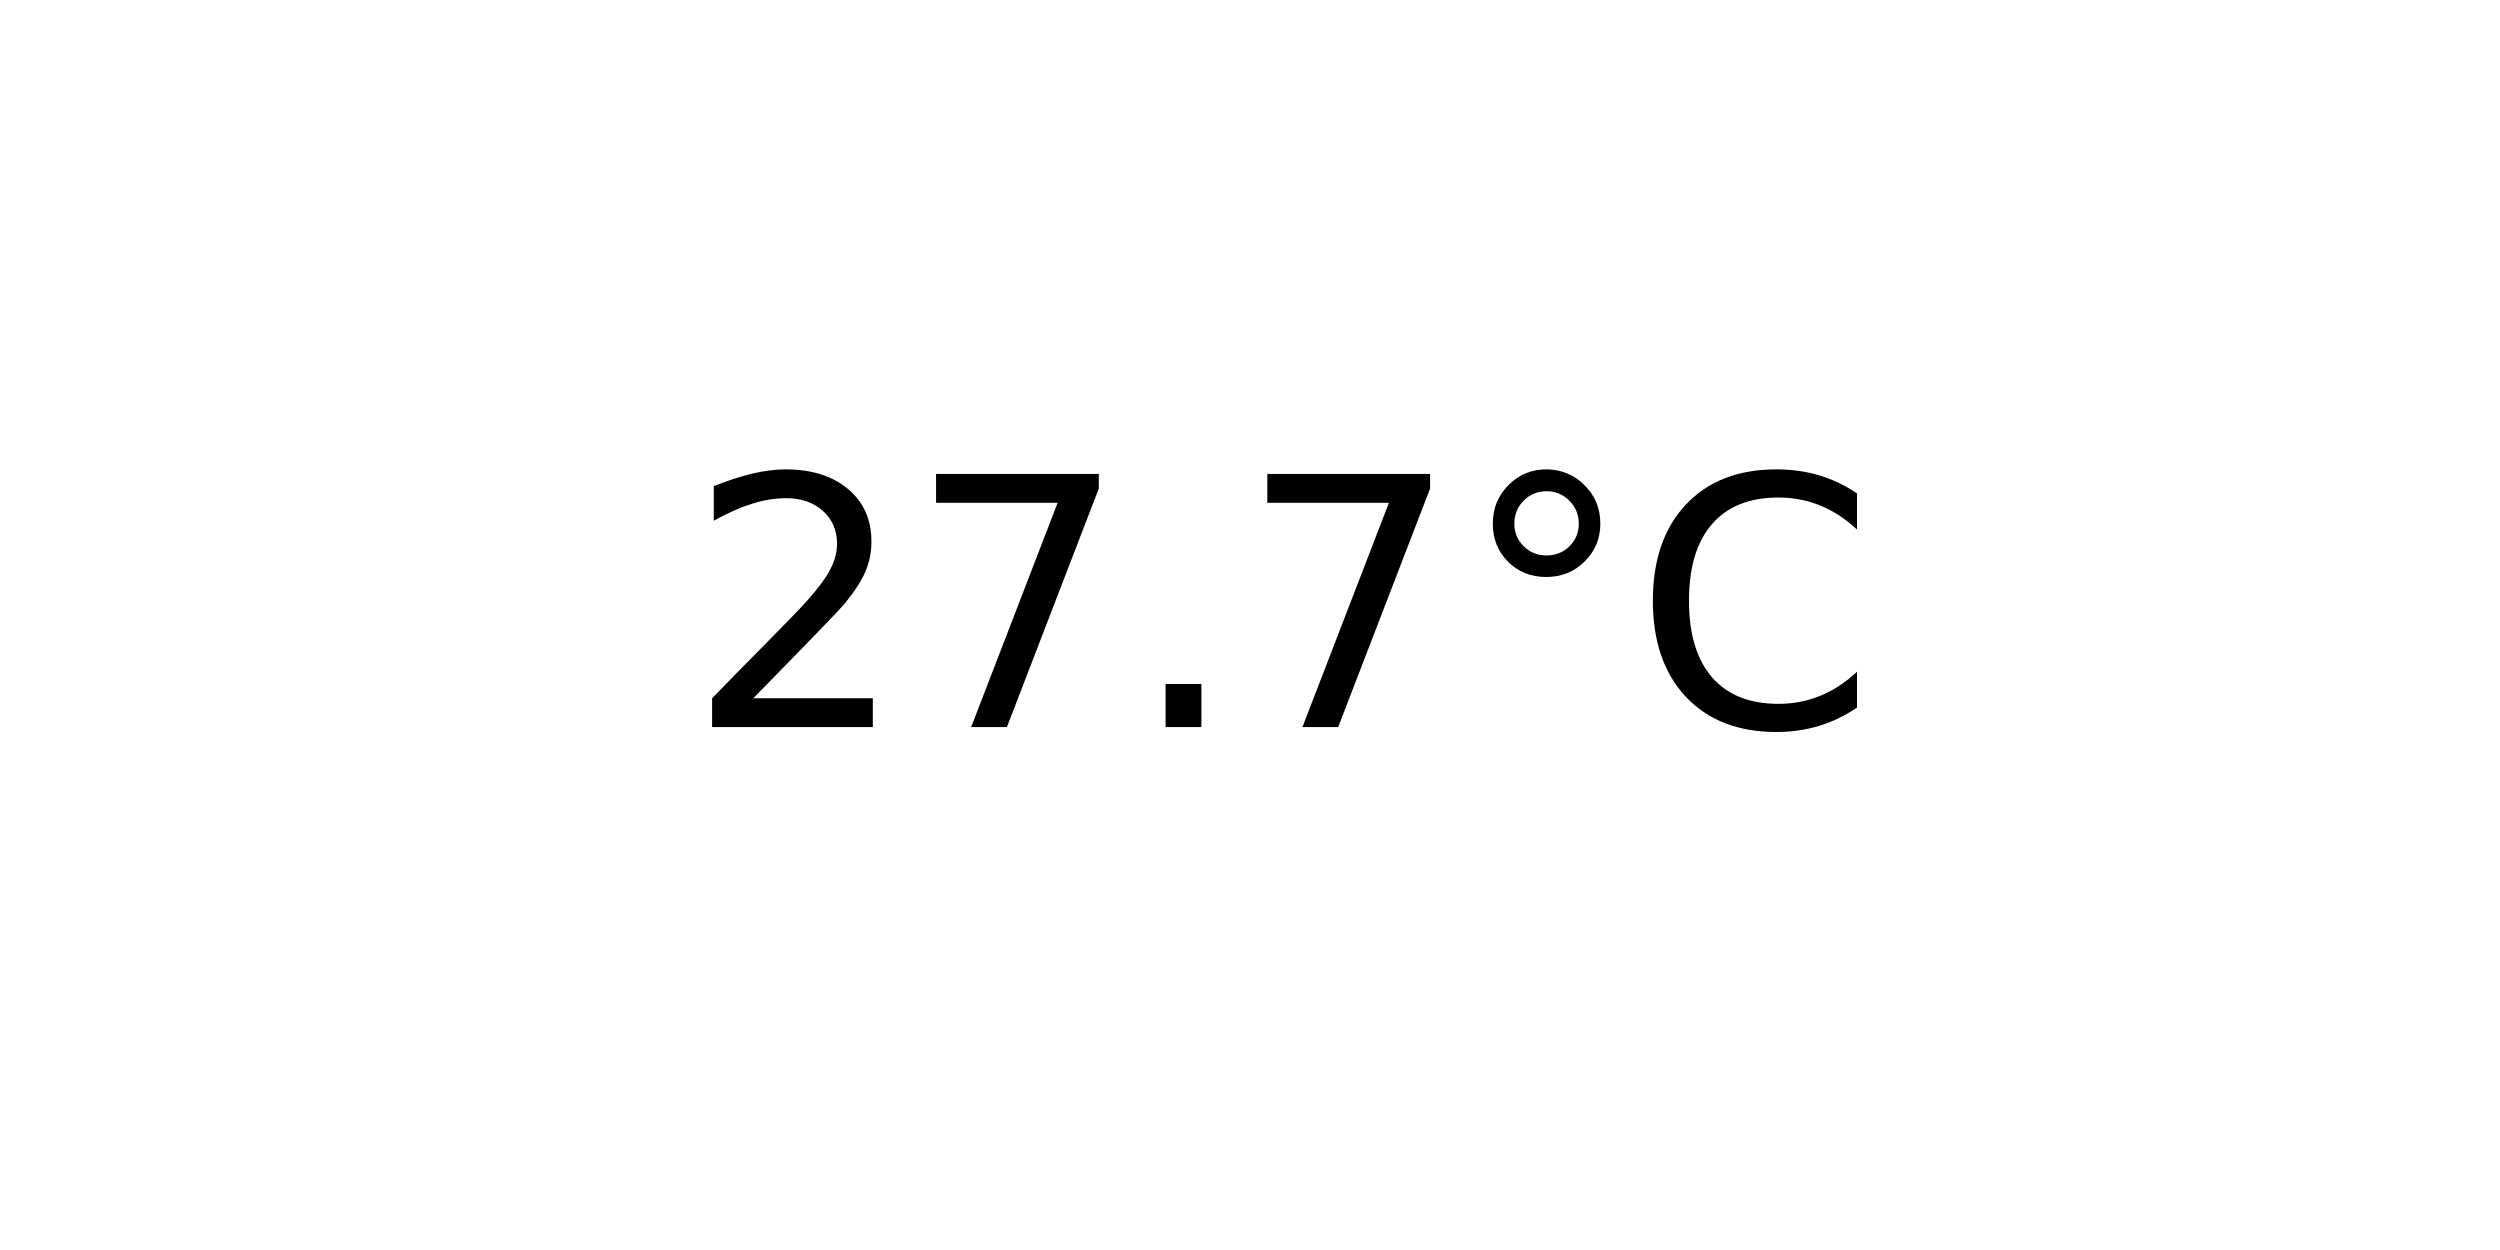
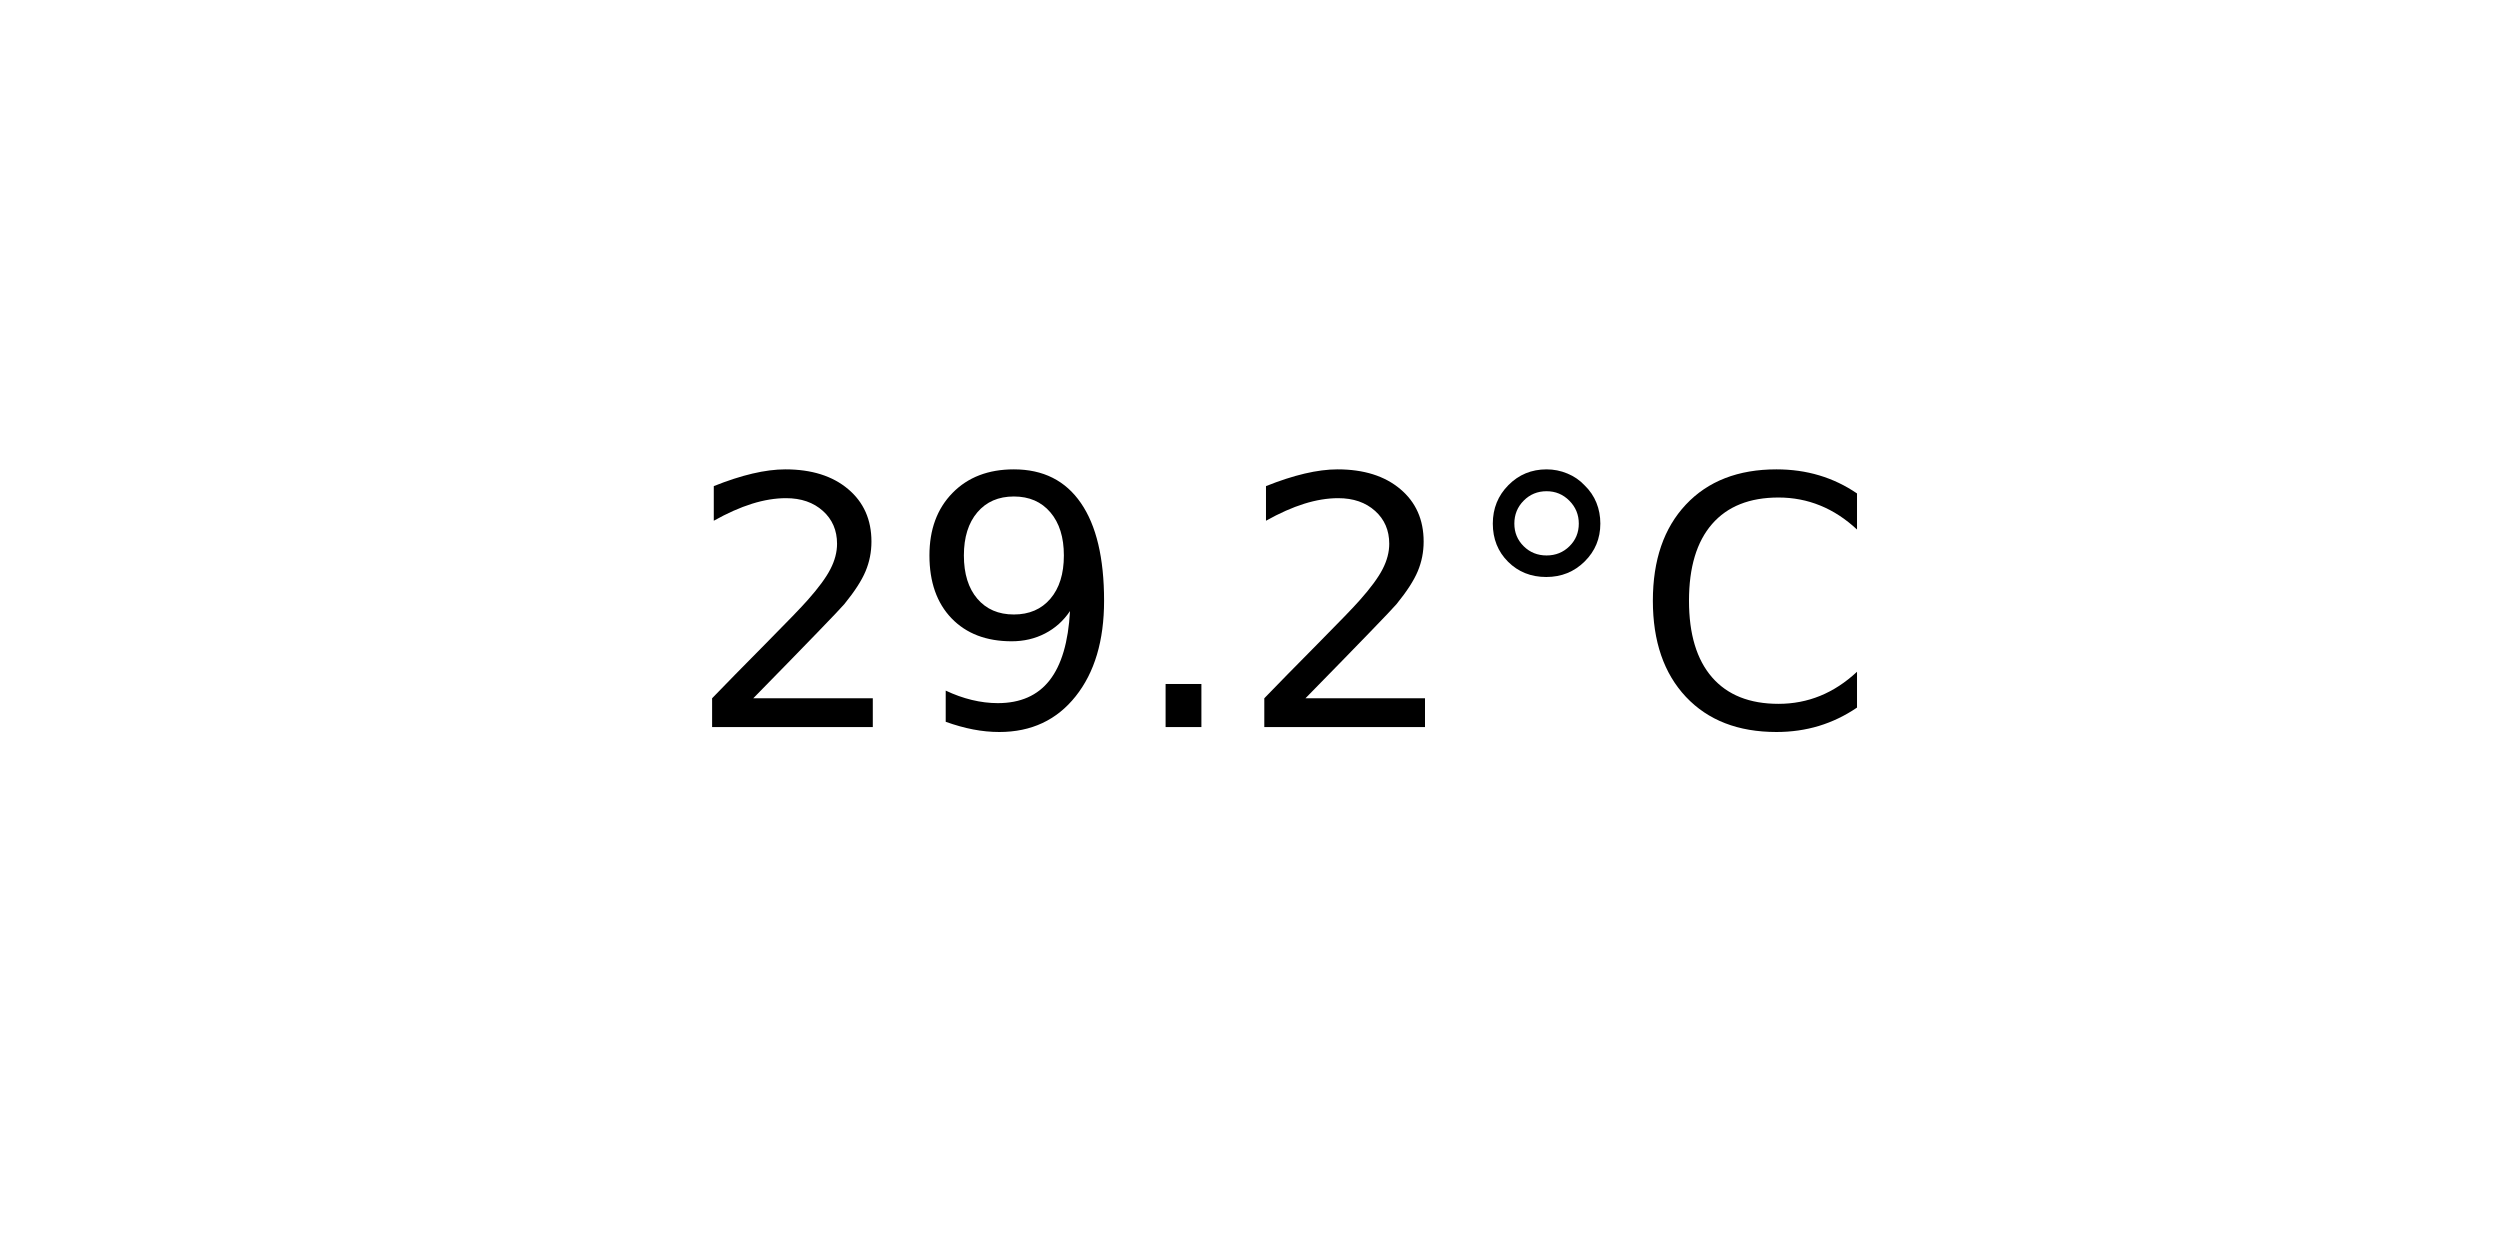
<svg xmlns="http://www.w3.org/2000/svg" xmlns:xlink="http://www.w3.org/1999/xlink" width="72pt" height="36pt" viewBox="0 0 72 36" version="1.1">
  <defs>
    <style type="text/css">*{stroke-linejoin: round; stroke-linecap: butt}</style>
  </defs>
  <g id="figure_1">
    <g id="axes_1">
      <g id="text_1">
        <g transform="translate(19.77578 20.93937) scale(0.1 -0.1)">
          <defs>
            <path id="DejaVuSans-32" d="M 1228 531  L 3431 531  L 3431 0  L 469 0  L 469 531  Q 828 903 1448 1529  Q 2069 2156 2228 2338  Q 2531 2678 2651 2914  Q 2772 3150 2772 3378  Q 2772 3750 2511 3984  Q 2250 4219 1831 4219  Q 1534 4219 1204 4116  Q 875 4013 500 3803  L 500 4441  Q 881 4594 1212 4672  Q 1544 4750 1819 4750  Q 2544 4750 2975 4387  Q 3406 4025 3406 3419  Q 3406 3131 3298 2873  Q 3191 2616 2906 2266  Q 2828 2175 2409 1742  Q 1991 1309 1228 531  z " transform="scale(0.015625)" />
-             <path id="DejaVuSans-37" d="M 525 4666  L 3525 4666  L 3525 4397  L 1831 0  L 1172 0  L 2766 4134  L 525 4134  L 525 4666  z " transform="scale(0.015625)" />
+             <path id="DejaVuSans-39" d="M 703 97  L 703 672  Q 941 559 1184 500  Q 1428 441 1663 441  Q 2288 441 2617 861  Q 2947 1281 2994 2138  Q 2813 1869 2534 1725  Q 2256 1581 1919 1581  Q 1219 1581 811 2004  Q 403 2428 403 3163  Q 403 3881 828 4315  Q 1253 4750 1959 4750  Q 2769 4750 3195 4129  Q 3622 3509 3622 2328  Q 3622 1225 3098 567  Q 2575 -91 1691 -91  Q 1453 -91 1209 -44  Q 966 3 703 97  z M 1959 2075  Q 2384 2075 2632 2365  Q 2881 2656 2881 3163  Q 2881 3666 2632 3958  Q 2384 4250 1959 4250  Q 1534 4250 1286 3958  Q 1038 3666 1038 3163  Q 1038 2656 1286 2365  Q 1534 2075 1959 2075  z " transform="scale(0.015625)" />
            <path id="DejaVuSans-2e" d="M 684 794  L 1344 794  L 1344 0  L 684 0  L 684 794  z " transform="scale(0.015625)" />
            <path id="DejaVuSans-b0" d="M 1600 4347  Q 1350 4347 1178 4173  Q 1006 4000 1006 3750  Q 1006 3503 1178 3333  Q 1350 3163 1600 3163  Q 1850 3163 2022 3333  Q 2194 3503 2194 3750  Q 2194 3997 2020 4172  Q 1847 4347 1600 4347  z M 1600 4750  Q 1800 4750 1984 4673  Q 2169 4597 2303 4453  Q 2447 4313 2519 4134  Q 2591 3956 2591 3750  Q 2591 3338 2302 3052  Q 2013 2766 1594 2766  Q 1172 2766 890 3047  Q 609 3328 609 3750  Q 609 4169 896 4459  Q 1184 4750 1600 4750  z " transform="scale(0.015625)" />
            <path id="DejaVuSans-43" d="M 4122 4306  L 4122 3641  Q 3803 3938 3442 4084  Q 3081 4231 2675 4231  Q 1875 4231 1450 3742  Q 1025 3253 1025 2328  Q 1025 1406 1450 917  Q 1875 428 2675 428  Q 3081 428 3442 575  Q 3803 722 4122 1019  L 4122 359  Q 3791 134 3420 21  Q 3050 -91 2638 -91  Q 1578 -91 968 557  Q 359 1206 359 2328  Q 359 3453 968 4101  Q 1578 4750 2638 4750  Q 3056 4750 3426 4639  Q 3797 4528 4122 4306  z " transform="scale(0.015625)" />
          </defs>
          <use xlink:href="#DejaVuSans-32" />
-           <use xlink:href="#DejaVuSans-37" x="63.623" />
+           <use xlink:href="#DejaVuSans-39" x="63.623" />
          <use xlink:href="#DejaVuSans-2e" x="127.246" />
-           <use xlink:href="#DejaVuSans-37" x="159.033" />
+           <use xlink:href="#DejaVuSans-32" x="159.033" />
          <use xlink:href="#DejaVuSans-b0" x="222.656" />
          <use xlink:href="#DejaVuSans-43" x="272.656" />
        </g>
      </g>
    </g>
  </g>
</svg>
